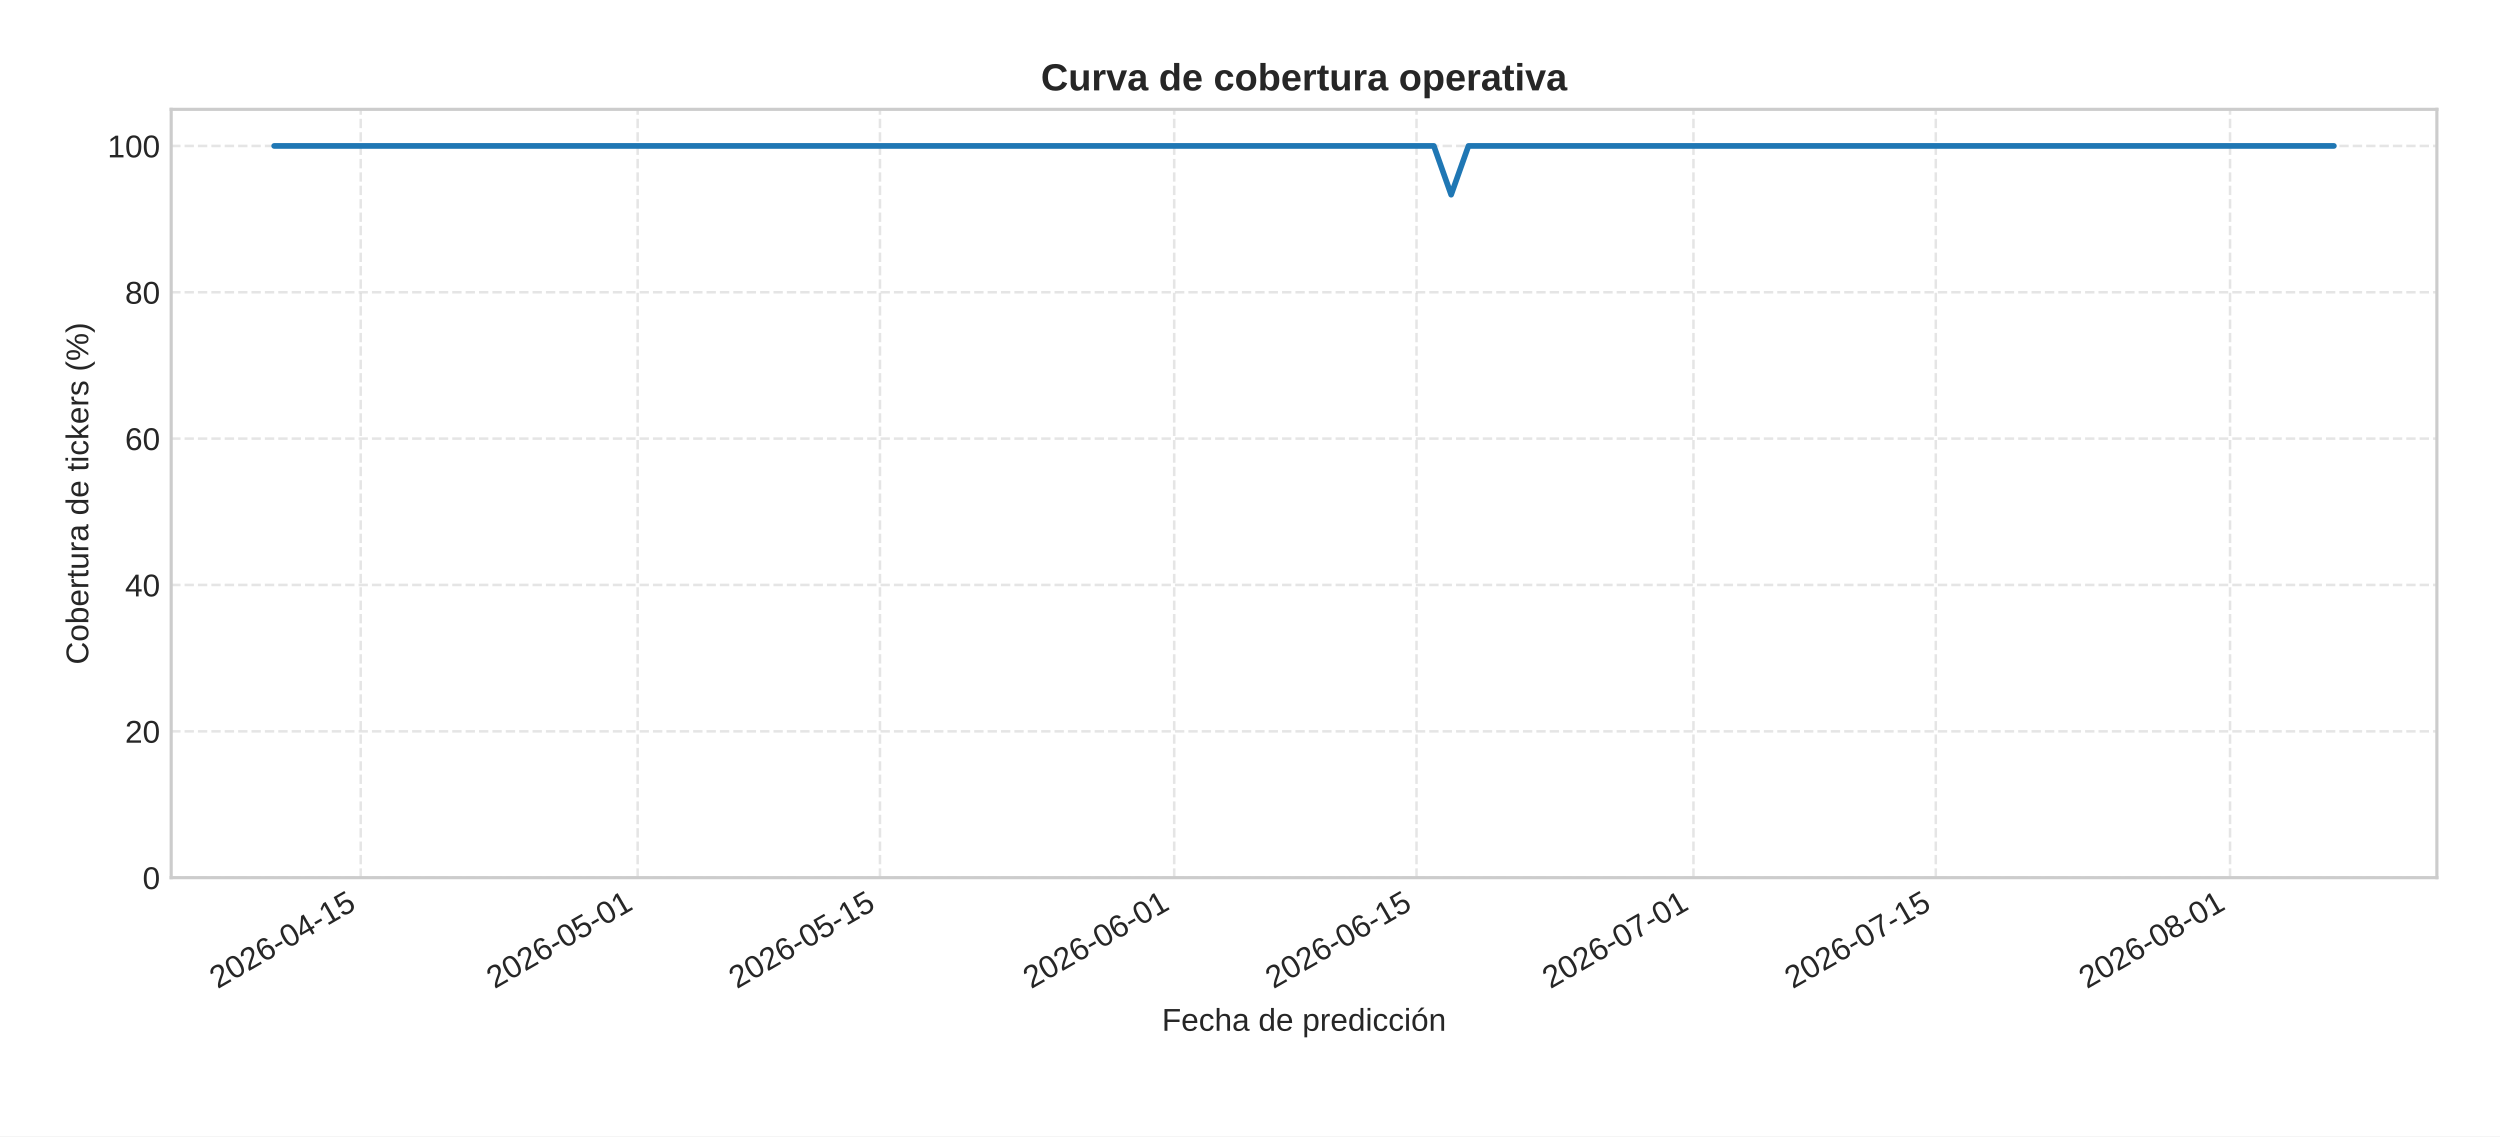
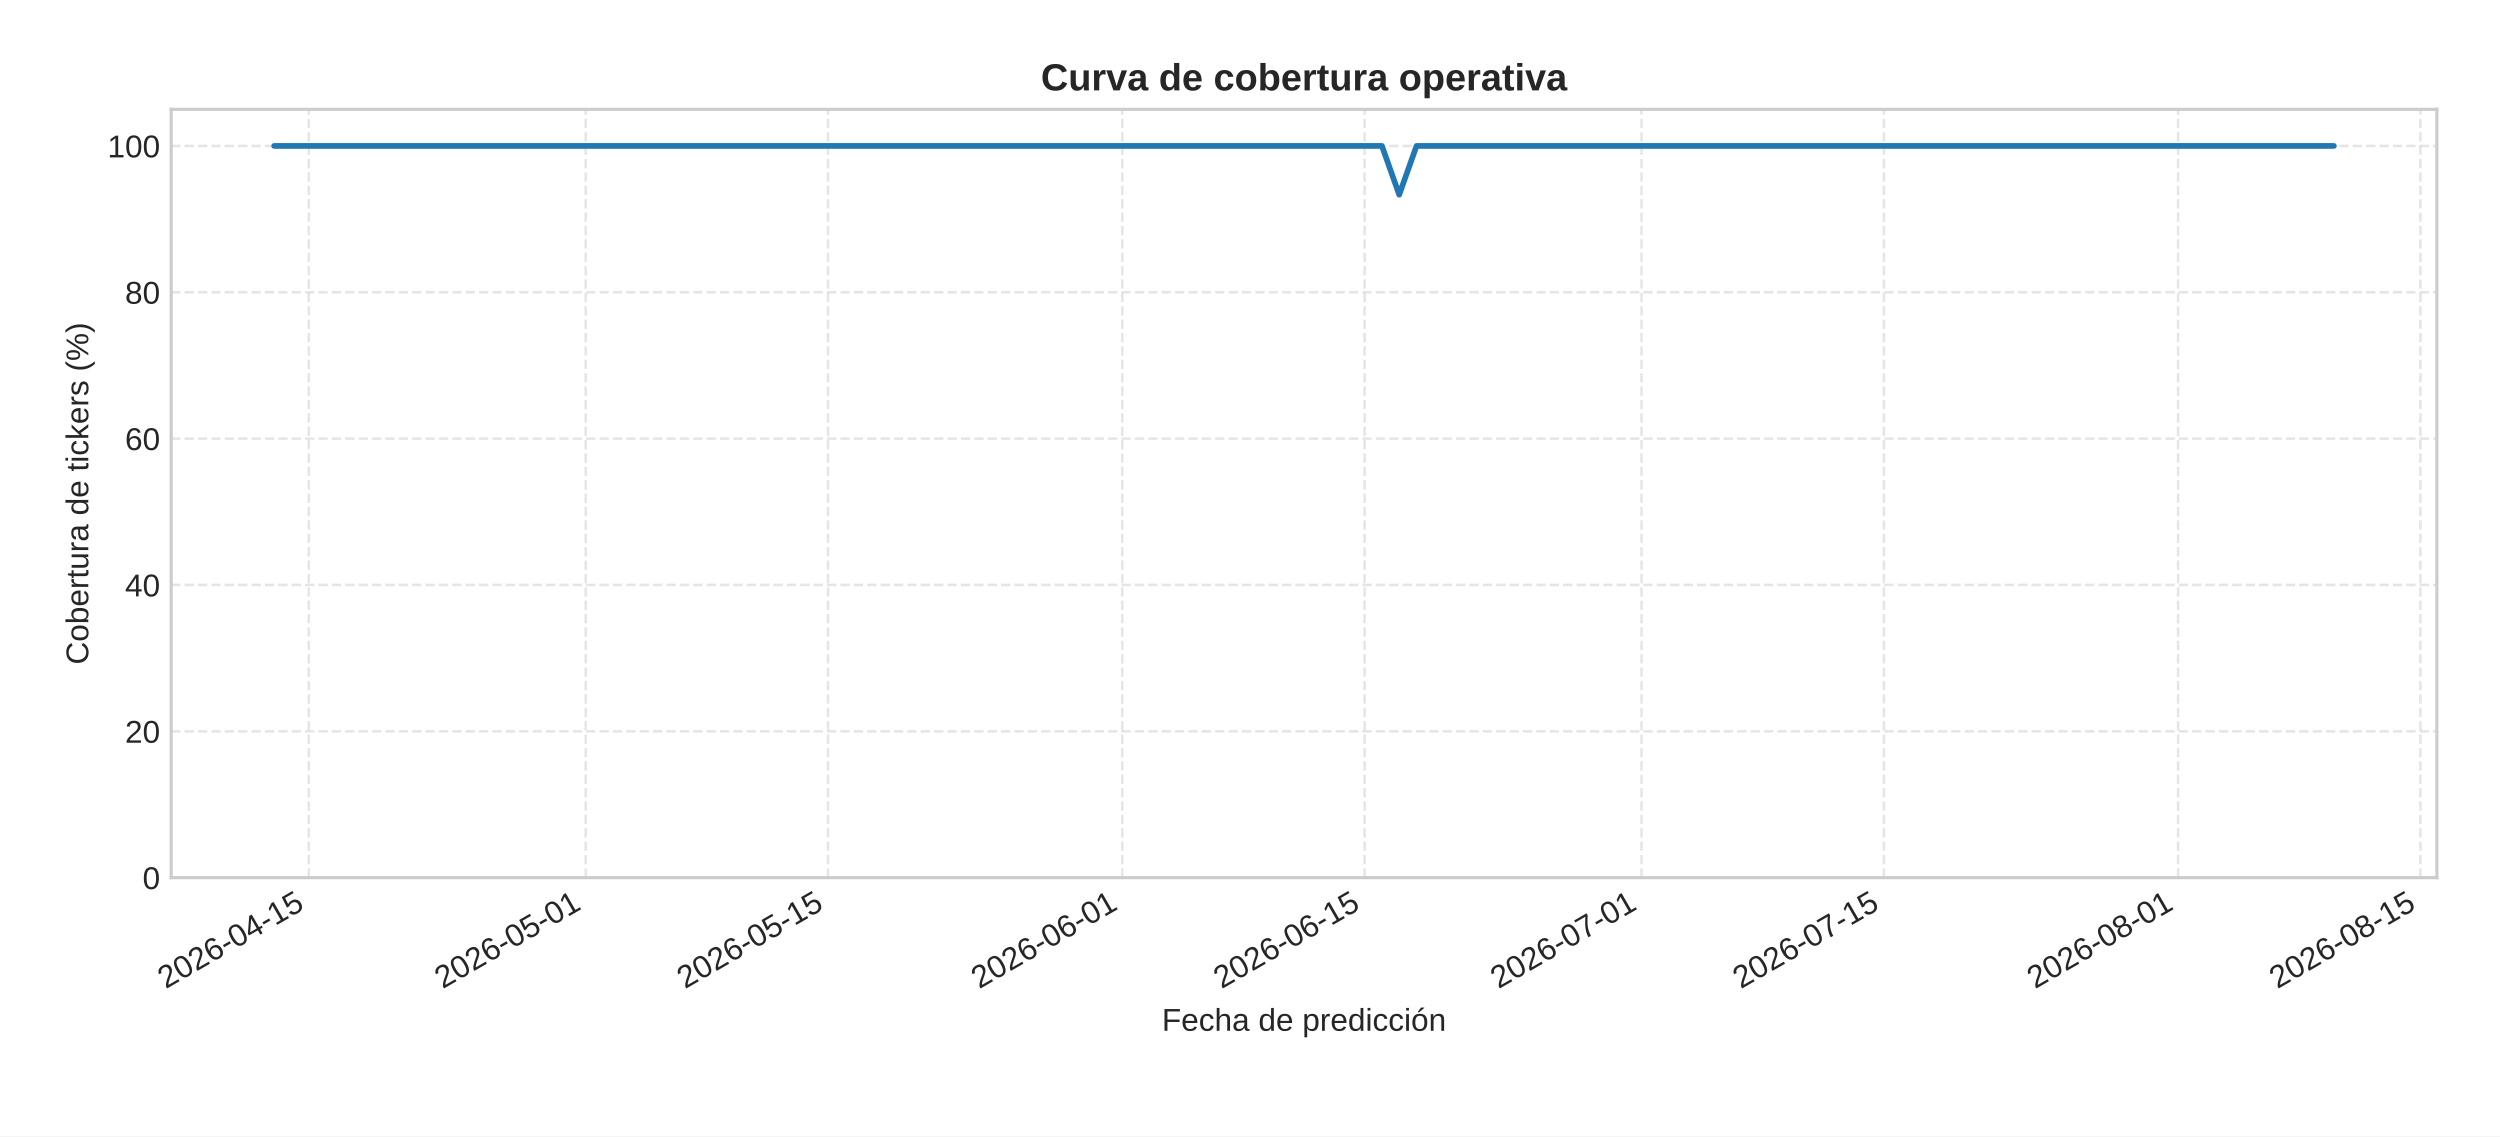
<svg xmlns="http://www.w3.org/2000/svg" xmlns:xlink="http://www.w3.org/1999/xlink" width="792pt" height="360pt" viewBox="0 0 792 360" version="1.1">
  <defs>
    <style type="text/css">*{stroke-linejoin: round; stroke-linecap: butt}</style>
  </defs>
  <g id="figure_1">
    <g id="patch_1">
      <path d="M 0 360  L 792 360  L 792 0  L 0 0  z " style="fill: #ffffff" />
    </g>
    <g id="axes_1">
      <g id="patch_2">
        <path d="M 54.23 278.04  L 772 278.04  L 772 34.64  L 54.23 34.64  z " style="fill: #ffffff" />
      </g>
      <g id="matplotlib.axis_1">
        <g id="xtick_1">
          <g id="line2d_1">
-             <path d="M 114.273 278.04  L 114.273 34.64  " clip-path="url(#pce1d113e26)" style="fill: none; stroke-dasharray: 2.96,1.28; stroke-dashoffset: 0; stroke: #cccccc; stroke-opacity: 0.5; stroke-width: 0.8" />
+             <path d="M 97.823 278.04  L 97.823 34.64  " clip-path="url(#p7b402ecf4a)" style="fill: none; stroke-dasharray: 2.96,1.28; stroke-dashoffset: 0; stroke: #cccccc; stroke-opacity: 0.5; stroke-width: 0.8" />
          </g>
          <g id="line2d_2" />
          <g id="text_1">
-             <g style="fill: #262626" transform="translate(68.94065 313.3894) rotate(-30) scale(0.1 -0.1)">
+             <g style="fill: #262626" transform="translate(52.49061 313.3894) rotate(-30) scale(0.1 -0.1)">
              <defs>
                <path id="LiberationSans-32" d="M 322 0  L 322 397  Q 481 763 711 1042  Q 941 1322 1194 1548  Q 1447 1775 1695 1969  Q 1944 2163 2144 2356  Q 2344 2550 2467 2762  Q 2591 2975 2591 3244  Q 2591 3606 2378 3806  Q 2166 4006 1788 4006  Q 1428 4006 1195 3811  Q 963 3616 922 3263  L 347 3316  Q 409 3844 795 4156  Q 1181 4469 1788 4469  Q 2453 4469 2811 4155  Q 3169 3841 3169 3263  Q 3169 3006 3051 2753  Q 2934 2500 2703 2247  Q 2472 1994 1819 1463  Q 1459 1169 1246 933  Q 1034 697 941 478  L 3238 478  L 3238 0  L 322 0  z " transform="scale(0.015625)" />
                <path id="LiberationSans-30" d="M 3309 2203  Q 3309 1100 2920 518  Q 2531 -63 1772 -63  Q 1013 -63 631 515  Q 250 1094 250 2203  Q 250 3338 620 3903  Q 991 4469 1791 4469  Q 2569 4469 2939 3897  Q 3309 3325 3309 2203  z M 2738 2203  Q 2738 3156 2517 3584  Q 2297 4013 1791 4013  Q 1272 4013 1045 3591  Q 819 3169 819 2203  Q 819 1266 1048 831  Q 1278 397 1778 397  Q 2275 397 2506 840  Q 2738 1284 2738 2203  z " transform="scale(0.015625)" />
                <path id="LiberationSans-36" d="M 3278 1441  Q 3278 744 2900 340  Q 2522 -63 1856 -63  Q 1113 -63 719 490  Q 325 1044 325 2100  Q 325 3244 734 3856  Q 1144 4469 1900 4469  Q 2897 4469 3156 3572  L 2619 3475  Q 2453 4013 1894 4013  Q 1413 4013 1148 3564  Q 884 3116 884 2266  Q 1038 2550 1316 2698  Q 1594 2847 1953 2847  Q 2563 2847 2920 2465  Q 3278 2084 3278 1441  z M 2706 1416  Q 2706 1894 2472 2153  Q 2238 2413 1819 2413  Q 1425 2413 1183 2183  Q 941 1953 941 1550  Q 941 1041 1192 716  Q 1444 391 1838 391  Q 2244 391 2475 664  Q 2706 938 2706 1416  z " transform="scale(0.015625)" />
                <path id="LiberationSans-2d" d="M 284 1450  L 284 1950  L 1847 1950  L 1847 1450  L 284 1450  z " transform="scale(0.015625)" />
                <path id="LiberationSans-34" d="M 2753 997  L 2753 0  L 2222 0  L 2222 997  L 147 997  L 147 1434  L 2163 4403  L 2753 4403  L 2753 1441  L 3372 1441  L 3372 997  L 2753 997  z M 2222 3769  Q 2216 3750 2134 3603  Q 2053 3456 2013 3397  L 884 1734  L 716 1503  L 666 1441  L 2222 1441  L 2222 3769  z " transform="scale(0.015625)" />
                <path id="LiberationSans-31" d="M 488 0  L 488 478  L 1609 478  L 1609 3866  L 616 3156  L 616 3688  L 1656 4403  L 2175 4403  L 2175 478  L 3247 478  L 3247 0  L 488 0  z " transform="scale(0.015625)" />
                <path id="LiberationSans-35" d="M 3291 1434  Q 3291 738 2877 337  Q 2463 -63 1728 -63  Q 1113 -63 734 206  Q 356 475 256 984  L 825 1050  Q 1003 397 1741 397  Q 2194 397 2450 670  Q 2706 944 2706 1422  Q 2706 1838 2448 2094  Q 2191 2350 1753 2350  Q 1525 2350 1328 2278  Q 1131 2206 934 2034  L 384 2034  L 531 4403  L 3034 4403  L 3034 3925  L 1044 3925  L 959 2528  Q 1325 2809 1869 2809  Q 2519 2809 2905 2428  Q 3291 2047 3291 1434  z " transform="scale(0.015625)" />
              </defs>
              <use xlink:href="#LiberationSans-32" />
              <use xlink:href="#LiberationSans-30" x="55.615" />
              <use xlink:href="#LiberationSans-32" x="111.23" />
              <use xlink:href="#LiberationSans-36" x="166.846" />
              <use xlink:href="#LiberationSans-2d" x="222.461" />
              <use xlink:href="#LiberationSans-30" x="255.762" />
              <use xlink:href="#LiberationSans-34" x="311.377" />
              <use xlink:href="#LiberationSans-2d" x="366.992" />
              <use xlink:href="#LiberationSans-31" x="400.293" />
              <use xlink:href="#LiberationSans-35" x="455.908" />
            </g>
          </g>
        </g>
        <g id="xtick_2">
          <g id="line2d_3">
-             <path d="M 202.006 278.04  L 202.006 34.64  " clip-path="url(#pce1d113e26)" style="fill: none; stroke-dasharray: 2.96,1.28; stroke-dashoffset: 0; stroke: #cccccc; stroke-opacity: 0.5; stroke-width: 0.8" />
+             <path d="M 185.556 278.04  L 185.556 34.64  " clip-path="url(#p7b402ecf4a)" style="fill: none; stroke-dasharray: 2.96,1.28; stroke-dashoffset: 0; stroke: #cccccc; stroke-opacity: 0.5; stroke-width: 0.8" />
          </g>
          <g id="line2d_4" />
          <g id="text_2">
-             <g style="fill: #262626" transform="translate(156.6742 313.3894) rotate(-30) scale(0.1 -0.1)">
+             <g style="fill: #262626" transform="translate(140.2241 313.3894) rotate(-30) scale(0.1 -0.1)">
              <use xlink:href="#LiberationSans-32" />
              <use xlink:href="#LiberationSans-30" x="55.615" />
              <use xlink:href="#LiberationSans-32" x="111.23" />
              <use xlink:href="#LiberationSans-36" x="166.846" />
              <use xlink:href="#LiberationSans-2d" x="222.461" />
              <use xlink:href="#LiberationSans-30" x="255.762" />
              <use xlink:href="#LiberationSans-35" x="311.377" />
              <use xlink:href="#LiberationSans-2d" x="366.992" />
              <use xlink:href="#LiberationSans-30" x="400.293" />
              <use xlink:href="#LiberationSans-31" x="455.908" />
            </g>
          </g>
        </g>
        <g id="xtick_3">
          <g id="line2d_5">
-             <path d="M 278.773 278.04  L 278.773 34.64  " clip-path="url(#pce1d113e26)" style="fill: none; stroke-dasharray: 2.96,1.28; stroke-dashoffset: 0; stroke: #cccccc; stroke-opacity: 0.5; stroke-width: 0.8" />
+             <path d="M 262.323 278.04  L 262.323 34.64  " clip-path="url(#p7b402ecf4a)" style="fill: none; stroke-dasharray: 2.96,1.28; stroke-dashoffset: 0; stroke: #cccccc; stroke-opacity: 0.5; stroke-width: 0.8" />
          </g>
          <g id="line2d_6" />
          <g id="text_3">
-             <g style="fill: #262626" transform="translate(233.441 313.3894) rotate(-30) scale(0.1 -0.1)">
+             <g style="fill: #262626" transform="translate(216.991 313.3894) rotate(-30) scale(0.1 -0.1)">
              <use xlink:href="#LiberationSans-32" />
              <use xlink:href="#LiberationSans-30" x="55.615" />
              <use xlink:href="#LiberationSans-32" x="111.23" />
              <use xlink:href="#LiberationSans-36" x="166.846" />
              <use xlink:href="#LiberationSans-2d" x="222.461" />
              <use xlink:href="#LiberationSans-30" x="255.762" />
              <use xlink:href="#LiberationSans-35" x="311.377" />
              <use xlink:href="#LiberationSans-2d" x="366.992" />
              <use xlink:href="#LiberationSans-31" x="400.293" />
              <use xlink:href="#LiberationSans-35" x="455.908" />
            </g>
          </g>
        </g>
        <g id="xtick_4">
          <g id="line2d_7">
-             <path d="M 371.99 278.04  L 371.99 34.64  " clip-path="url(#pce1d113e26)" style="fill: none; stroke-dasharray: 2.96,1.28; stroke-dashoffset: 0; stroke: #cccccc; stroke-opacity: 0.5; stroke-width: 0.8" />
+             <path d="M 355.54 278.04  L 355.54 34.64  " clip-path="url(#p7b402ecf4a)" style="fill: none; stroke-dasharray: 2.96,1.28; stroke-dashoffset: 0; stroke: #cccccc; stroke-opacity: 0.5; stroke-width: 0.8" />
          </g>
          <g id="line2d_8" />
          <g id="text_4">
-             <g style="fill: #262626" transform="translate(326.6579 313.3894) rotate(-30) scale(0.1 -0.1)">
+             <g style="fill: #262626" transform="translate(310.2079 313.3894) rotate(-30) scale(0.1 -0.1)">
              <use xlink:href="#LiberationSans-32" />
              <use xlink:href="#LiberationSans-30" x="55.615" />
              <use xlink:href="#LiberationSans-32" x="111.23" />
              <use xlink:href="#LiberationSans-36" x="166.846" />
              <use xlink:href="#LiberationSans-2d" x="222.461" />
              <use xlink:href="#LiberationSans-30" x="255.762" />
              <use xlink:href="#LiberationSans-36" x="311.377" />
              <use xlink:href="#LiberationSans-2d" x="366.992" />
              <use xlink:href="#LiberationSans-30" x="400.293" />
              <use xlink:href="#LiberationSans-31" x="455.908" />
            </g>
          </g>
        </g>
        <g id="xtick_5">
          <g id="line2d_9">
-             <path d="M 448.757 278.04  L 448.757 34.64  " clip-path="url(#pce1d113e26)" style="fill: none; stroke-dasharray: 2.96,1.28; stroke-dashoffset: 0; stroke: #cccccc; stroke-opacity: 0.5; stroke-width: 0.8" />
+             <path d="M 432.307 278.04  L 432.307 34.64  " clip-path="url(#p7b402ecf4a)" style="fill: none; stroke-dasharray: 2.96,1.28; stroke-dashoffset: 0; stroke: #cccccc; stroke-opacity: 0.5; stroke-width: 0.8" />
          </g>
          <g id="line2d_10" />
          <g id="text_5">
-             <g style="fill: #262626" transform="translate(403.4248 313.3894) rotate(-30) scale(0.1 -0.1)">
+             <g style="fill: #262626" transform="translate(386.9747 313.3894) rotate(-30) scale(0.1 -0.1)">
              <use xlink:href="#LiberationSans-32" />
              <use xlink:href="#LiberationSans-30" x="55.615" />
              <use xlink:href="#LiberationSans-32" x="111.23" />
              <use xlink:href="#LiberationSans-36" x="166.846" />
              <use xlink:href="#LiberationSans-2d" x="222.461" />
              <use xlink:href="#LiberationSans-30" x="255.762" />
              <use xlink:href="#LiberationSans-36" x="311.377" />
              <use xlink:href="#LiberationSans-2d" x="366.992" />
              <use xlink:href="#LiberationSans-31" x="400.293" />
              <use xlink:href="#LiberationSans-35" x="455.908" />
            </g>
          </g>
        </g>
        <g id="xtick_6">
          <g id="line2d_11">
-             <path d="M 536.49 278.04  L 536.49 34.64  " clip-path="url(#pce1d113e26)" style="fill: none; stroke-dasharray: 2.96,1.28; stroke-dashoffset: 0; stroke: #cccccc; stroke-opacity: 0.5; stroke-width: 0.8" />
+             <path d="M 520.04 278.04  L 520.04 34.64  " clip-path="url(#p7b402ecf4a)" style="fill: none; stroke-dasharray: 2.96,1.28; stroke-dashoffset: 0; stroke: #cccccc; stroke-opacity: 0.5; stroke-width: 0.8" />
          </g>
          <g id="line2d_12" />
          <g id="text_6">
-             <g style="fill: #262626" transform="translate(491.1583 313.3894) rotate(-30) scale(0.1 -0.1)">
+             <g style="fill: #262626" transform="translate(474.7083 313.3894) rotate(-30) scale(0.1 -0.1)">
              <defs>
                <path id="LiberationSans-37" d="M 3238 3947  Q 2563 2916 2284 2331  Q 2006 1747 1867 1178  Q 1728 609 1728 0  L 1141 0  Q 1141 844 1498 1776  Q 1856 2709 2694 3925  L 328 3925  L 328 4403  L 3238 4403  L 3238 3947  z " transform="scale(0.015625)" />
              </defs>
              <use xlink:href="#LiberationSans-32" />
              <use xlink:href="#LiberationSans-30" x="55.615" />
              <use xlink:href="#LiberationSans-32" x="111.23" />
              <use xlink:href="#LiberationSans-36" x="166.846" />
              <use xlink:href="#LiberationSans-2d" x="222.461" />
              <use xlink:href="#LiberationSans-30" x="255.762" />
              <use xlink:href="#LiberationSans-37" x="311.377" />
              <use xlink:href="#LiberationSans-2d" x="366.992" />
              <use xlink:href="#LiberationSans-30" x="400.293" />
              <use xlink:href="#LiberationSans-31" x="455.908" />
            </g>
          </g>
        </g>
        <g id="xtick_7">
          <g id="line2d_13">
-             <path d="M 613.257 278.04  L 613.257 34.64  " clip-path="url(#pce1d113e26)" style="fill: none; stroke-dasharray: 2.96,1.28; stroke-dashoffset: 0; stroke: #cccccc; stroke-opacity: 0.5; stroke-width: 0.8" />
+             <path d="M 596.807 278.04  L 596.807 34.64  " clip-path="url(#p7b402ecf4a)" style="fill: none; stroke-dasharray: 2.96,1.28; stroke-dashoffset: 0; stroke: #cccccc; stroke-opacity: 0.5; stroke-width: 0.8" />
          </g>
          <g id="line2d_14" />
          <g id="text_7">
-             <g style="fill: #262626" transform="translate(567.9251 313.3894) rotate(-30) scale(0.1 -0.1)">
+             <g style="fill: #262626" transform="translate(551.4751 313.3894) rotate(-30) scale(0.1 -0.1)">
              <use xlink:href="#LiberationSans-32" />
              <use xlink:href="#LiberationSans-30" x="55.615" />
              <use xlink:href="#LiberationSans-32" x="111.23" />
              <use xlink:href="#LiberationSans-36" x="166.846" />
              <use xlink:href="#LiberationSans-2d" x="222.461" />
              <use xlink:href="#LiberationSans-30" x="255.762" />
              <use xlink:href="#LiberationSans-37" x="311.377" />
              <use xlink:href="#LiberationSans-2d" x="366.992" />
              <use xlink:href="#LiberationSans-31" x="400.293" />
              <use xlink:href="#LiberationSans-35" x="455.908" />
            </g>
          </g>
        </g>
        <g id="xtick_8">
          <g id="line2d_15">
-             <path d="M 706.474 278.04  L 706.474 34.64  " clip-path="url(#pce1d113e26)" style="fill: none; stroke-dasharray: 2.96,1.28; stroke-dashoffset: 0; stroke: #cccccc; stroke-opacity: 0.5; stroke-width: 0.8" />
+             <path d="M 690.024 278.04  L 690.024 34.64  " clip-path="url(#p7b402ecf4a)" style="fill: none; stroke-dasharray: 2.96,1.28; stroke-dashoffset: 0; stroke: #cccccc; stroke-opacity: 0.5; stroke-width: 0.8" />
          </g>
          <g id="line2d_16" />
          <g id="text_8">
-             <g style="fill: #262626" transform="translate(661.142 313.3894) rotate(-30) scale(0.1 -0.1)">
+             <g style="fill: #262626" transform="translate(644.692 313.3894) rotate(-30) scale(0.1 -0.1)">
              <defs>
                <path id="LiberationSans-38" d="M 3281 1228  Q 3281 619 2893 278  Q 2506 -63 1781 -63  Q 1075 -63 676 271  Q 278 606 278 1222  Q 278 1653 525 1947  Q 772 2241 1156 2303  L 1156 2316  Q 797 2400 589 2681  Q 381 2963 381 3341  Q 381 3844 757 4156  Q 1134 4469 1769 4469  Q 2419 4469 2795 4162  Q 3172 3856 3172 3334  Q 3172 2956 2962 2675  Q 2753 2394 2391 2322  L 2391 2309  Q 2813 2241 3047 1952  Q 3281 1663 3281 1228  z M 2588 3303  Q 2588 4050 1769 4050  Q 1372 4050 1164 3862  Q 956 3675 956 3303  Q 956 2925 1170 2726  Q 1384 2528 1775 2528  Q 2172 2528 2380 2711  Q 2588 2894 2588 3303  z M 2697 1281  Q 2697 1691 2453 1898  Q 2209 2106 1769 2106  Q 1341 2106 1100 1882  Q 859 1659 859 1269  Q 859 359 1788 359  Q 2247 359 2472 579  Q 2697 800 2697 1281  z " transform="scale(0.015625)" />
              </defs>
              <use xlink:href="#LiberationSans-32" />
              <use xlink:href="#LiberationSans-30" x="55.615" />
              <use xlink:href="#LiberationSans-32" x="111.23" />
              <use xlink:href="#LiberationSans-36" x="166.846" />
              <use xlink:href="#LiberationSans-2d" x="222.461" />
              <use xlink:href="#LiberationSans-30" x="255.762" />
              <use xlink:href="#LiberationSans-38" x="311.377" />
              <use xlink:href="#LiberationSans-2d" x="366.992" />
              <use xlink:href="#LiberationSans-30" x="400.293" />
              <use xlink:href="#LiberationSans-31" x="455.908" />
            </g>
          </g>
        </g>
-         <g id="text_9">
+         <g id="xtick_9">
+           <g id="line2d_17">
+             <path d="M 766.791 278.04  L 766.791 34.64  " clip-path="url(#p7b402ecf4a)" style="fill: none; stroke-dasharray: 2.96,1.28; stroke-dashoffset: 0; stroke: #cccccc; stroke-opacity: 0.5; stroke-width: 0.8" />
+           </g>
+           <g id="line2d_18" />
+           <g id="text_9">
+             <g style="fill: #262626" transform="translate(721.4588 313.3894) rotate(-30) scale(0.1 -0.1)">
+               <use xlink:href="#LiberationSans-32" />
+               <use xlink:href="#LiberationSans-30" x="55.615" />
+               <use xlink:href="#LiberationSans-32" x="111.23" />
+               <use xlink:href="#LiberationSans-36" x="166.846" />
+               <use xlink:href="#LiberationSans-2d" x="222.461" />
+               <use xlink:href="#LiberationSans-30" x="255.762" />
+               <use xlink:href="#LiberationSans-38" x="311.377" />
+               <use xlink:href="#LiberationSans-2d" x="366.992" />
+               <use xlink:href="#LiberationSans-31" x="400.293" />
+               <use xlink:href="#LiberationSans-35" x="455.908" />
+             </g>
+           </g>
+         </g>
+         <g id="text_10">
          <g style="fill: #262626" transform="translate(368.0916 326.5505) scale(0.1 -0.1)">
            <defs>
              <path id="LiberationSans-46" d="M 1122 3916  L 1122 2278  L 3578 2278  L 3578 1784  L 1122 1784  L 1122 0  L 525 0  L 525 4403  L 3653 4403  L 3653 3916  L 1122 3916  z " transform="scale(0.015625)" />
              <path id="LiberationSans-65" d="M 863 1572  Q 863 991 1103 675  Q 1344 359 1806 359  Q 2172 359 2392 506  Q 2613 653 2691 878  L 3184 738  Q 2881 -63 1806 -63  Q 1056 -63 664 384  Q 272 831 272 1713  Q 272 2550 664 2997  Q 1056 3444 1784 3444  Q 3275 3444 3275 1647  L 3275 1572  L 863 1572  z M 2694 2003  Q 2647 2538 2422 2783  Q 2197 3028 1775 3028  Q 1366 3028 1127 2754  Q 888 2481 869 2003  L 2694 2003  z " transform="scale(0.015625)" />
              <path id="LiberationSans-63" d="M 859 1706  Q 859 1031 1071 706  Q 1284 381 1713 381  Q 2013 381 2214 543  Q 2416 706 2463 1044  L 3031 1006  Q 2966 519 2616 228  Q 2266 -63 1728 -63  Q 1019 -63 645 385  Q 272 834 272 1694  Q 272 2547 647 2995  Q 1022 3444 1722 3444  Q 2241 3444 2583 3175  Q 2925 2906 3013 2434  L 2434 2391  Q 2391 2672 2212 2837  Q 2034 3003 1706 3003  Q 1259 3003 1059 2706  Q 859 2409 859 1706  z " transform="scale(0.015625)" />
              <path id="LiberationSans-68" d="M 991 2803  Q 1172 3134 1426 3289  Q 1681 3444 2072 3444  Q 2622 3444 2883 3170  Q 3144 2897 3144 2253  L 3144 0  L 2578 0  L 2578 2144  Q 2578 2500 2512 2673  Q 2447 2847 2297 2928  Q 2147 3009 1881 3009  Q 1484 3009 1245 2734  Q 1006 2459 1006 1994  L 1006 0  L 444 0  L 444 4638  L 1006 4638  L 1006 3431  Q 1006 3241 995 3037  Q 984 2834 981 2803  L 991 2803  z " transform="scale(0.015625)" />
              <path id="LiberationSans-61" d="M 1294 -63  Q 784 -63 528 206  Q 272 475 272 944  Q 272 1469 617 1750  Q 963 2031 1731 2050  L 2491 2063  L 2491 2247  Q 2491 2659 2316 2837  Q 2141 3016 1766 3016  Q 1388 3016 1216 2887  Q 1044 2759 1009 2478  L 422 2531  Q 566 3444 1778 3444  Q 2416 3444 2737 3151  Q 3059 2859 3059 2306  L 3059 850  Q 3059 600 3125 473  Q 3191 347 3375 347  Q 3456 347 3559 369  L 3559 19  Q 3347 -31 3125 -31  Q 2813 -31 2670 133  Q 2528 297 2509 647  L 2491 647  Q 2275 259 1989 98  Q 1703 -63 1294 -63  z M 1422 359  Q 1731 359 1972 500  Q 2213 641 2352 886  Q 2491 1131 2491 1391  L 2491 1669  L 1875 1656  Q 1478 1650 1273 1575  Q 1069 1500 959 1344  Q 850 1188 850 934  Q 850 659 998 509  Q 1147 359 1422 359  z " transform="scale(0.015625)" />
              <path id="LiberationSans-20" transform="scale(0.015625)" />
              <path id="LiberationSans-64" d="M 2566 544  Q 2409 219 2151 78  Q 1894 -63 1513 -63  Q 872 -63 570 368  Q 269 800 269 1675  Q 269 3444 1513 3444  Q 1897 3444 2153 3303  Q 2409 3163 2566 2856  L 2572 2856  L 2566 3234  L 2566 4638  L 3128 4638  L 3128 697  Q 3128 169 3147 0  L 2609 0  Q 2600 50 2589 231  Q 2578 413 2578 544  L 2566 544  z M 859 1694  Q 859 984 1046 678  Q 1234 372 1656 372  Q 2134 372 2350 703  Q 2566 1034 2566 1731  Q 2566 2403 2350 2715  Q 2134 3028 1663 3028  Q 1238 3028 1048 2714  Q 859 2400 859 1694  z " transform="scale(0.015625)" />
              <path id="LiberationSans-70" d="M 3291 1706  Q 3291 -63 2047 -63  Q 1266 -63 997 525  L 981 525  Q 994 500 994 -6  L 994 -1328  L 431 -1328  L 431 2691  Q 431 3213 413 3381  L 956 3381  Q 959 3369 965 3292  Q 972 3216 980 3056  Q 988 2897 988 2838  L 1000 2838  Q 1150 3150 1397 3295  Q 1644 3441 2047 3441  Q 2672 3441 2981 3022  Q 3291 2603 3291 1706  z M 2700 1694  Q 2700 2400 2509 2703  Q 2319 3006 1903 3006  Q 1569 3006 1380 2865  Q 1191 2725 1092 2426  Q 994 2128 994 1650  Q 994 984 1206 668  Q 1419 353 1897 353  Q 2316 353 2508 661  Q 2700 969 2700 1694  z " transform="scale(0.015625)" />
              <path id="LiberationSans-72" d="M 444 0  L 444 2594  Q 444 2950 425 3381  L 956 3381  Q 981 2806 981 2691  L 994 2691  Q 1128 3125 1303 3284  Q 1478 3444 1797 3444  Q 1909 3444 2025 3413  L 2025 2897  Q 1913 2928 1725 2928  Q 1375 2928 1190 2626  Q 1006 2325 1006 1763  L 1006 0  L 444 0  z " transform="scale(0.015625)" />
              <path id="LiberationSans-69" d="M 428 4100  L 428 4638  L 991 4638  L 991 4100  L 428 4100  z M 428 0  L 428 3381  L 991 3381  L 991 0  L 428 0  z " transform="scale(0.015625)" />
              <path id="LiberationSans-f3" d="M 3291 1694  Q 3291 806 2900 371  Q 2509 -63 1766 -63  Q 1025 -63 647 389  Q 269 841 269 1694  Q 269 3444 1784 3444  Q 2559 3444 2925 3017  Q 3291 2591 3291 1694  z M 2700 1694  Q 2700 2394 2492 2711  Q 2284 3028 1794 3028  Q 1300 3028 1079 2704  Q 859 2381 859 1694  Q 859 1025 1076 689  Q 1294 353 1759 353  Q 2266 353 2483 678  Q 2700 1003 2700 1694  z M 1345 3753  L 1345 3816  L 2023 4713  L 2670 4713  L 2670 4622  L 1639 3753  L 1345 3753  z " transform="scale(0.015625)" />
              <path id="LiberationSans-6e" d="M 2578 0  L 2578 2144  Q 2578 2478 2512 2662  Q 2447 2847 2303 2928  Q 2159 3009 1881 3009  Q 1475 3009 1240 2731  Q 1006 2453 1006 1959  L 1006 0  L 444 0  L 444 2659  Q 444 3250 425 3381  L 956 3381  Q 959 3366 962 3297  Q 966 3228 970 3139  Q 975 3050 981 2803  L 991 2803  Q 1184 3153 1439 3298  Q 1694 3444 2072 3444  Q 2628 3444 2886 3167  Q 3144 2891 3144 2253  L 3144 0  L 2578 0  z " transform="scale(0.015625)" />
            </defs>
            <use xlink:href="#LiberationSans-46" />
            <use xlink:href="#LiberationSans-65" x="61.084" />
            <use xlink:href="#LiberationSans-63" x="116.699" />
            <use xlink:href="#LiberationSans-68" x="166.699" />
            <use xlink:href="#LiberationSans-61" x="222.314" />
            <use xlink:href="#LiberationSans-20" x="277.93" />
            <use xlink:href="#LiberationSans-64" x="305.713" />
            <use xlink:href="#LiberationSans-65" x="361.328" />
            <use xlink:href="#LiberationSans-20" x="416.943" />
            <use xlink:href="#LiberationSans-70" x="444.727" />
            <use xlink:href="#LiberationSans-72" x="500.342" />
            <use xlink:href="#LiberationSans-65" x="533.643" />
            <use xlink:href="#LiberationSans-64" x="589.258" />
            <use xlink:href="#LiberationSans-69" x="644.873" />
            <use xlink:href="#LiberationSans-63" x="667.09" />
            <use xlink:href="#LiberationSans-63" x="717.09" />
            <use xlink:href="#LiberationSans-69" x="767.09" />
            <use xlink:href="#LiberationSans-f3" x="789.307" />
            <use xlink:href="#LiberationSans-6e" x="844.922" />
          </g>
        </g>
      </g>
      <g id="matplotlib.axis_2">
        <g id="ytick_1">
-           <g id="line2d_17">
-             <path d="M 54.23 278.04  L 772 278.04  " clip-path="url(#pce1d113e26)" style="fill: none; stroke-dasharray: 2.96,1.28; stroke-dashoffset: 0; stroke: #cccccc; stroke-opacity: 0.5; stroke-width: 0.8" />
-           </g>
-           <g id="line2d_18" />
-           <g id="text_10">
+           <g id="line2d_19">
+             <path d="M 54.23 278.04  L 772 278.04  " clip-path="url(#p7b402ecf4a)" style="fill: none; stroke-dasharray: 2.96,1.28; stroke-dashoffset: 0; stroke: #cccccc; stroke-opacity: 0.5; stroke-width: 0.8" />
+           </g>
+           <g id="line2d_20" />
+           <g id="text_11">
            <g style="fill: #262626" transform="translate(45.16906 281.6634) scale(0.1 -0.1)">
              <use xlink:href="#LiberationSans-30" />
            </g>
          </g>
        </g>
        <g id="ytick_2">
-           <g id="line2d_19">
-             <path d="M 54.23 231.678  L 772 231.678  " clip-path="url(#pce1d113e26)" style="fill: none; stroke-dasharray: 2.96,1.28; stroke-dashoffset: 0; stroke: #cccccc; stroke-opacity: 0.5; stroke-width: 0.8" />
-           </g>
-           <g id="line2d_20" />
-           <g id="text_11">
-             <g style="fill: #262626" transform="translate(39.60813 235.3015) scale(0.1 -0.1)">
-               <use xlink:href="#LiberationSans-32" />
-               <use xlink:href="#LiberationSans-30" x="55.615" />
-             </g>
-           </g>
-         </g>
-         <g id="ytick_3">
          <g id="line2d_21">
-             <path d="M 54.23 185.316  L 772 185.316  " clip-path="url(#pce1d113e26)" style="fill: none; stroke-dasharray: 2.96,1.28; stroke-dashoffset: 0; stroke: #cccccc; stroke-opacity: 0.5; stroke-width: 0.8" />
+             <path d="M 54.23 231.678  L 772 231.678  " clip-path="url(#p7b402ecf4a)" style="fill: none; stroke-dasharray: 2.96,1.28; stroke-dashoffset: 0; stroke: #cccccc; stroke-opacity: 0.5; stroke-width: 0.8" />
          </g>
          <g id="line2d_22" />
          <g id="text_12">
+             <g style="fill: #262626" transform="translate(39.60813 235.3015) scale(0.1 -0.1)">
+               <use xlink:href="#LiberationSans-32" />
+               <use xlink:href="#LiberationSans-30" x="55.615" />
+             </g>
+           </g>
+         </g>
+         <g id="ytick_3">
+           <g id="line2d_23">
+             <path d="M 54.23 185.316  L 772 185.316  " clip-path="url(#p7b402ecf4a)" style="fill: none; stroke-dasharray: 2.96,1.28; stroke-dashoffset: 0; stroke: #cccccc; stroke-opacity: 0.5; stroke-width: 0.8" />
+           </g>
+           <g id="line2d_24" />
+           <g id="text_13">
            <g style="fill: #262626" transform="translate(39.60813 188.9396) scale(0.1 -0.1)">
              <use xlink:href="#LiberationSans-34" />
              <use xlink:href="#LiberationSans-30" x="55.615" />
            </g>
          </g>
        </g>
        <g id="ytick_4">
-           <g id="line2d_23">
-             <path d="M 54.23 138.954  L 772 138.954  " clip-path="url(#pce1d113e26)" style="fill: none; stroke-dasharray: 2.96,1.28; stroke-dashoffset: 0; stroke: #cccccc; stroke-opacity: 0.5; stroke-width: 0.8" />
-           </g>
-           <g id="line2d_24" />
-           <g id="text_13">
+           <g id="line2d_25">
+             <path d="M 54.23 138.954  L 772 138.954  " clip-path="url(#p7b402ecf4a)" style="fill: none; stroke-dasharray: 2.96,1.28; stroke-dashoffset: 0; stroke: #cccccc; stroke-opacity: 0.5; stroke-width: 0.8" />
+           </g>
+           <g id="line2d_26" />
+           <g id="text_14">
            <g style="fill: #262626" transform="translate(39.60813 142.5777) scale(0.1 -0.1)">
              <use xlink:href="#LiberationSans-36" />
              <use xlink:href="#LiberationSans-30" x="55.615" />
            </g>
          </g>
        </g>
        <g id="ytick_5">
-           <g id="line2d_25">
-             <path d="M 54.23 92.592  L 772 92.592  " clip-path="url(#pce1d113e26)" style="fill: none; stroke-dasharray: 2.96,1.28; stroke-dashoffset: 0; stroke: #cccccc; stroke-opacity: 0.5; stroke-width: 0.8" />
-           </g>
-           <g id="line2d_26" />
-           <g id="text_14">
+           <g id="line2d_27">
+             <path d="M 54.23 92.592  L 772 92.592  " clip-path="url(#p7b402ecf4a)" style="fill: none; stroke-dasharray: 2.96,1.28; stroke-dashoffset: 0; stroke: #cccccc; stroke-opacity: 0.5; stroke-width: 0.8" />
+           </g>
+           <g id="line2d_28" />
+           <g id="text_15">
            <g style="fill: #262626" transform="translate(39.60813 96.21582) scale(0.1 -0.1)">
              <use xlink:href="#LiberationSans-38" />
              <use xlink:href="#LiberationSans-30" x="55.615" />
            </g>
          </g>
        </g>
        <g id="ytick_6">
-           <g id="line2d_27">
-             <path d="M 54.23 46.23  L 772 46.23  " clip-path="url(#pce1d113e26)" style="fill: none; stroke-dasharray: 2.96,1.28; stroke-dashoffset: 0; stroke: #cccccc; stroke-opacity: 0.5; stroke-width: 0.8" />
-           </g>
-           <g id="line2d_28" />
-           <g id="text_15">
+           <g id="line2d_29">
+             <path d="M 54.23 46.23  L 772 46.23  " clip-path="url(#p7b402ecf4a)" style="fill: none; stroke-dasharray: 2.96,1.28; stroke-dashoffset: 0; stroke: #cccccc; stroke-opacity: 0.5; stroke-width: 0.8" />
+           </g>
+           <g id="line2d_30" />
+           <g id="text_16">
            <g style="fill: #262626" transform="translate(34.04719 49.85391) scale(0.1 -0.1)">
              <use xlink:href="#LiberationSans-31" />
              <use xlink:href="#LiberationSans-30" x="55.615" />
              <use xlink:href="#LiberationSans-30" x="111.23" />
            </g>
          </g>
        </g>
-         <g id="text_16">
+         <g id="text_17">
          <g style="fill: #262626" transform="translate(27.97219 210.5213) rotate(-90) scale(0.1 -0.1)">
            <defs>
              <path id="LiberationSans-43" d="M 2475 3981  Q 1744 3981 1337 3511  Q 931 3041 931 2222  Q 931 1413 1354 920  Q 1778 428 2500 428  Q 3425 428 3891 1344  L 4378 1100  Q 4106 531 3614 234  Q 3122 -63 2472 -63  Q 1806 -63 1320 214  Q 834 491 579 1005  Q 325 1519 325 2222  Q 325 3275 894 3872  Q 1463 4469 2469 4469  Q 3172 4469 3644 4194  Q 4116 3919 4338 3378  L 3772 3191  Q 3619 3575 3280 3778  Q 2941 3981 2475 3981  z " transform="scale(0.015625)" />
              <path id="LiberationSans-6f" d="M 3291 1694  Q 3291 806 2900 371  Q 2509 -63 1766 -63  Q 1025 -63 647 389  Q 269 841 269 1694  Q 269 3444 1784 3444  Q 2559 3444 2925 3017  Q 3291 2591 3291 1694  z M 2700 1694  Q 2700 2394 2492 2711  Q 2284 3028 1794 3028  Q 1300 3028 1079 2704  Q 859 2381 859 1694  Q 859 1025 1076 689  Q 1294 353 1759 353  Q 2266 353 2483 678  Q 2700 1003 2700 1694  z " transform="scale(0.015625)" />
              <path id="LiberationSans-62" d="M 3291 1706  Q 3291 -63 2047 -63  Q 1663 -63 1408 76  Q 1153 216 994 525  L 988 525  Q 988 428 975 229  Q 963 31 956 0  L 413 0  Q 431 169 431 697  L 431 4638  L 994 4638  L 994 3316  Q 994 3113 981 2838  L 994 2838  Q 1150 3163 1408 3303  Q 1666 3444 2047 3444  Q 2688 3444 2989 3012  Q 3291 2581 3291 1706  z M 2700 1688  Q 2700 2397 2512 2703  Q 2325 3009 1903 3009  Q 1428 3009 1211 2684  Q 994 2359 994 1653  Q 994 988 1206 670  Q 1419 353 1897 353  Q 2322 353 2511 667  Q 2700 981 2700 1688  z " transform="scale(0.015625)" />
              <path id="LiberationSans-74" d="M 1731 25  Q 1453 -50 1163 -50  Q 488 -50 488 716  L 488 2972  L 97 2972  L 97 3381  L 509 3381  L 675 4138  L 1050 4138  L 1050 3381  L 1675 3381  L 1675 2972  L 1050 2972  L 1050 838  Q 1050 594 1129 495  Q 1209 397 1406 397  Q 1519 397 1731 441  L 1731 25  z " transform="scale(0.015625)" />
              <path id="LiberationSans-75" d="M 981 3381  L 981 1238  Q 981 903 1047 718  Q 1113 534 1256 453  Q 1400 372 1678 372  Q 2084 372 2318 650  Q 2553 928 2553 1422  L 2553 3381  L 3116 3381  L 3116 722  Q 3116 131 3134 0  L 2603 0  Q 2600 16 2597 84  Q 2594 153 2589 242  Q 2584 331 2578 578  L 2569 578  Q 2375 228 2120 82  Q 1866 -63 1488 -63  Q 931 -63 673 214  Q 416 491 416 1128  L 416 3381  L 981 3381  z " transform="scale(0.015625)" />
              <path id="LiberationSans-6b" d="M 2550 0  L 1406 1544  L 994 1203  L 994 0  L 431 0  L 431 4638  L 994 4638  L 994 1741  L 2478 3381  L 3138 3381  L 1766 1928  L 3209 0  L 2550 0  z " transform="scale(0.015625)" />
              <path id="LiberationSans-73" d="M 2969 934  Q 2969 456 2608 196  Q 2247 -63 1597 -63  Q 966 -63 623 145  Q 281 353 178 794  L 675 891  Q 747 619 972 492  Q 1197 366 1597 366  Q 2025 366 2223 497  Q 2422 628 2422 891  Q 2422 1091 2284 1216  Q 2147 1341 1841 1422  L 1438 1528  Q 953 1653 748 1773  Q 544 1894 428 2066  Q 313 2238 313 2488  Q 313 2950 642 3192  Q 972 3434 1603 3434  Q 2163 3434 2492 3237  Q 2822 3041 2909 2606  L 2403 2544  Q 2356 2769 2151 2889  Q 1947 3009 1603 3009  Q 1222 3009 1040 2893  Q 859 2778 859 2544  Q 859 2400 934 2306  Q 1009 2213 1156 2147  Q 1303 2081 1775 1966  Q 2222 1853 2419 1758  Q 2616 1663 2730 1547  Q 2844 1431 2906 1279  Q 2969 1128 2969 934  z " transform="scale(0.015625)" />
              <path id="LiberationSans-28" d="M 397 1663  Q 397 2566 680 3284  Q 963 4003 1550 4638  L 2094 4638  Q 1509 3988 1236 3256  Q 963 2525 963 1656  Q 963 791 1233 62  Q 1503 -666 2094 -1325  L 1550 -1325  Q 959 -688 678 32  Q 397 753 397 1650  L 397 1663  z " transform="scale(0.015625)" />
              <path id="LiberationSans-25" d="M 5463 1356  Q 5463 684 5209 323  Q 4956 -38 4463 -38  Q 3975 -38 3726 314  Q 3478 666 3478 1356  Q 3478 2069 3717 2417  Q 3956 2766 4475 2766  Q 4988 2766 5225 2408  Q 5463 2050 5463 1356  z M 1647 0  L 1163 0  L 4044 4403  L 4534 4403  L 1647 0  z M 1231 4441  Q 1728 4441 1968 4091  Q 2209 3741 2209 3047  Q 2209 2369 1961 2003  Q 1713 1638 1219 1638  Q 725 1638 476 2000  Q 228 2363 228 3047  Q 228 3744 468 4092  Q 709 4441 1231 4441  z M 5000 1356  Q 5000 1916 4879 2167  Q 4759 2419 4475 2419  Q 4191 2419 4064 2172  Q 3938 1925 3938 1356  Q 3938 822 4061 564  Q 4184 306 4469 306  Q 4744 306 4872 567  Q 5000 828 5000 1356  z M 1750 3047  Q 1750 3597 1631 3850  Q 1513 4103 1231 4103  Q 938 4103 813 3854  Q 688 3606 688 3047  Q 688 2506 813 2248  Q 938 1991 1225 1991  Q 1497 1991 1623 2253  Q 1750 2516 1750 3047  z " transform="scale(0.015625)" />
              <path id="LiberationSans-29" d="M 1734 1650  Q 1734 747 1451 28  Q 1169 -691 581 -1325  L 38 -1325  Q 625 -669 897 57  Q 1169 784 1169 1656  Q 1169 2528 895 3256  Q 622 3984 38 4638  L 581 4638  Q 1172 4000 1453 3279  Q 1734 2559 1734 1663  L 1734 1650  z " transform="scale(0.015625)" />
            </defs>
            <use xlink:href="#LiberationSans-43" />
            <use xlink:href="#LiberationSans-6f" x="72.217" />
            <use xlink:href="#LiberationSans-62" x="127.832" />
            <use xlink:href="#LiberationSans-65" x="183.447" />
            <use xlink:href="#LiberationSans-72" x="239.062" />
            <use xlink:href="#LiberationSans-74" x="272.363" />
            <use xlink:href="#LiberationSans-75" x="300.146" />
            <use xlink:href="#LiberationSans-72" x="355.762" />
            <use xlink:href="#LiberationSans-61" x="389.062" />
            <use xlink:href="#LiberationSans-20" x="444.678" />
            <use xlink:href="#LiberationSans-64" x="472.461" />
            <use xlink:href="#LiberationSans-65" x="528.076" />
            <use xlink:href="#LiberationSans-20" x="583.691" />
            <use xlink:href="#LiberationSans-74" x="611.475" />
            <use xlink:href="#LiberationSans-69" x="639.258" />
            <use xlink:href="#LiberationSans-63" x="661.475" />
            <use xlink:href="#LiberationSans-6b" x="711.475" />
            <use xlink:href="#LiberationSans-65" x="761.475" />
            <use xlink:href="#LiberationSans-72" x="817.09" />
            <use xlink:href="#LiberationSans-73" x="850.391" />
            <use xlink:href="#LiberationSans-20" x="900.391" />
            <use xlink:href="#LiberationSans-28" x="928.174" />
            <use xlink:href="#LiberationSans-25" x="961.475" />
            <use xlink:href="#LiberationSans-29" x="1050.391" />
          </g>
        </g>
      </g>
-       <g id="line2d_29">
-         <path d="M 86.856 46.23  L 103.306 46.23  L 108.789 46.23  L 114.273 46.23  L 119.756 46.23  L 125.239 46.23  L 141.689 46.23  L 147.173 46.23  L 152.656 46.23  L 158.139 46.23  L 163.623 46.23  L 180.073 46.23  L 185.556 46.23  L 191.039 46.23  L 196.523 46.23  L 202.006 46.23  L 218.456 46.23  L 223.94 46.23  L 229.423 46.23  L 234.906 46.23  L 240.39 46.23  L 256.84 46.23  L 262.323 46.23  L 267.806 46.23  L 273.29 46.23  L 278.773 46.23  L 295.223 46.23  L 300.706 46.23  L 306.19 46.23  L 311.673 46.23  L 317.156 46.23  L 333.606 46.23  L 344.573 46.23  L 350.057 46.23  L 355.54 46.23  L 371.99 46.23  L 377.473 46.23  L 382.957 46.23  L 388.44 46.23  L 393.923 46.23  L 410.373 46.23  L 415.857 46.23  L 421.34 46.23  L 432.307 46.23  L 448.757 46.23  L 454.24 46.23  L 459.723 61.684  L 465.207 46.23  L 470.69 46.23  L 492.624 46.23  L 498.107 46.23  L 503.59 46.23  L 509.074 46.23  L 525.524 46.23  L 531.007 46.23  L 536.49 46.23  L 541.974 46.23  L 547.457 46.23  L 569.39 46.23  L 574.874 46.23  L 580.357 46.23  L 585.84 46.23  L 602.29 46.23  L 607.774 46.23  L 613.257 46.23  L 618.74 46.23  L 624.224 46.23  L 640.674 46.23  L 646.157 46.23  L 651.641 46.23  L 657.124 46.23  L 662.607 46.23  L 679.057 46.23  L 684.541 46.23  L 690.024 46.23  L 695.507 46.23  L 700.991 46.23  L 717.441 46.23  L 722.924 46.23  L 728.407 46.23  L 733.891 46.23  L 739.374 46.23  " clip-path="url(#pce1d113e26)" style="fill: none; stroke: #1f77b4; stroke-width: 1.8; stroke-linecap: round" />
+       <g id="line2d_31">
+         <path d="M 86.856 46.23  L 92.339 46.23  L 97.823 46.23  L 103.306 46.23  L 108.789 46.23  L 125.239 46.23  L 130.723 46.23  L 136.206 46.23  L 141.689 46.23  L 147.173 46.23  L 163.623 46.23  L 169.106 46.23  L 174.589 46.23  L 180.073 46.23  L 185.556 46.23  L 202.006 46.23  L 207.49 46.23  L 212.973 46.23  L 218.456 46.23  L 223.94 46.23  L 240.39 46.23  L 245.873 46.23  L 251.356 46.23  L 256.84 46.23  L 262.323 46.23  L 278.773 46.23  L 284.256 46.23  L 289.74 46.23  L 295.223 46.23  L 300.706 46.23  L 317.156 46.23  L 328.123 46.23  L 333.606 46.23  L 339.09 46.23  L 355.54 46.23  L 361.023 46.23  L 366.507 46.23  L 371.99 46.23  L 377.473 46.23  L 393.923 46.23  L 399.407 46.23  L 404.89 46.23  L 415.857 46.23  L 432.307 46.23  L 437.79 46.23  L 443.273 61.684  L 448.757 46.23  L 454.24 46.23  L 476.173 46.23  L 481.657 46.23  L 487.14 46.23  L 492.624 46.23  L 509.074 46.23  L 514.557 46.23  L 520.04 46.23  L 525.524 46.23  L 531.007 46.23  L 552.94 46.23  L 558.424 46.23  L 563.907 46.23  L 569.39 46.23  L 585.84 46.23  L 591.324 46.23  L 596.807 46.23  L 602.29 46.23  L 607.774 46.23  L 624.224 46.23  L 629.707 46.23  L 635.191 46.23  L 640.674 46.23  L 646.157 46.23  L 662.607 46.23  L 668.091 46.23  L 673.574 46.23  L 679.057 46.23  L 684.541 46.23  L 700.991 46.23  L 706.474 46.23  L 711.957 46.23  L 717.441 46.23  L 722.924 46.23  L 739.374 46.23  " clip-path="url(#p7b402ecf4a)" style="fill: none; stroke: #1f77b4; stroke-width: 1.8; stroke-linecap: round" />
      </g>
      <g id="patch_3">
        <path d="M 54.23 278.04  L 54.23 34.64  " style="fill: none; stroke: #cccccc; stroke-linejoin: miter; stroke-linecap: square" />
      </g>
      <g id="patch_4">
        <path d="M 772 278.04  L 772 34.64  " style="fill: none; stroke: #cccccc; stroke-linejoin: miter; stroke-linecap: square" />
      </g>
      <g id="patch_5">
        <path d="M 54.23 278.04  L 772 278.04  " style="fill: none; stroke: #cccccc; stroke-linejoin: miter; stroke-linecap: square" />
      </g>
      <g id="patch_6">
        <path d="M 54.23 34.64  L 772 34.64  " style="fill: none; stroke: #cccccc; stroke-linejoin: miter; stroke-linecap: square" />
      </g>
-       <g id="text_17">
+       <g id="text_18">
        <g style="fill: #262626" transform="translate(329.7591 28.64) scale(0.12 -0.12)">
          <defs>
            <path id="LiberationSans-Bold-43" d="M 2484 663  Q 3319 663 3644 1500  L 4447 1197  Q 4188 559 3686 248  Q 3184 -63 2484 -63  Q 1422 -63 842 539  Q 263 1141 263 2222  Q 263 3306 822 3887  Q 1381 4469 2444 4469  Q 3219 4469 3706 4158  Q 4194 3847 4391 3244  L 3578 3022  Q 3475 3353 3173 3548  Q 2872 3744 2463 3744  Q 1838 3744 1514 3356  Q 1191 2969 1191 2222  Q 1191 1463 1523 1063  Q 1856 663 2484 663  z " transform="scale(0.015625)" />
            <path id="LiberationSans-Bold-75" d="M 1275 3381  L 1275 1484  Q 1275 594 1875 594  Q 2194 594 2389 867  Q 2584 1141 2584 1569  L 2584 3381  L 3463 3381  L 3463 756  Q 3463 325 3488 0  L 2650 0  Q 2613 450 2613 672  L 2597 672  Q 2422 288 2151 112  Q 1881 -63 1509 -63  Q 972 -63 684 267  Q 397 597 397 1234  L 397 3381  L 1275 3381  z " transform="scale(0.015625)" />
            <path id="LiberationSans-Bold-72" d="M 447 0  L 447 2588  Q 447 2866 439 3052  Q 431 3238 422 3381  L 1259 3381  Q 1269 3325 1284 3039  Q 1300 2753 1300 2659  L 1313 2659  Q 1441 3016 1541 3161  Q 1641 3306 1778 3376  Q 1916 3447 2122 3447  Q 2291 3447 2394 3400  L 2394 2666  Q 2181 2713 2019 2713  Q 1691 2713 1508 2447  Q 1325 2181 1325 1659  L 1325 0  L 447 0  z " transform="scale(0.015625)" />
            <path id="LiberationSans-Bold-76" d="M 2284 0  L 1234 0  L 25 3381  L 953 3381  L 1544 1491  Q 1591 1334 1766 709  Q 1797 838 1894 1159  Q 1991 1481 2613 3381  L 3531 3381  L 2284 0  z " transform="scale(0.015625)" />
            <path id="LiberationSans-Bold-61" d="M 1228 -63  Q 738 -63 463 204  Q 188 472 188 956  Q 188 1481 530 1756  Q 872 2031 1522 2038  L 2250 2050  L 2250 2222  Q 2250 2553 2134 2714  Q 2019 2875 1756 2875  Q 1513 2875 1398 2764  Q 1284 2653 1256 2397  L 341 2441  Q 425 2934 792 3189  Q 1159 3444 1794 3444  Q 2434 3444 2781 3128  Q 3128 2813 3128 2231  L 3128 1000  Q 3128 716 3192 608  Q 3256 500 3406 500  Q 3506 500 3600 519  L 3600 44  Q 3522 25 3459 9  Q 3397 -6 3334 -15  Q 3272 -25 3201 -31  Q 3131 -38 3038 -38  Q 2706 -38 2548 125  Q 2391 288 2359 603  L 2341 603  Q 1972 -63 1228 -63  z M 2250 1566  L 1800 1559  Q 1494 1547 1366 1492  Q 1238 1438 1170 1325  Q 1103 1213 1103 1025  Q 1103 784 1214 667  Q 1325 550 1509 550  Q 1716 550 1886 662  Q 2056 775 2153 973  Q 2250 1172 2250 1394  L 2250 1566  z " transform="scale(0.015625)" />
            <path id="LiberationSans-Bold-20" transform="scale(0.015625)" />
            <path id="LiberationSans-Bold-64" d="M 2638 0  Q 2625 47 2608 236  Q 2591 425 2591 550  L 2578 550  Q 2294 -63 1497 -63  Q 906 -63 584 398  Q 263 859 263 1688  Q 263 2528 602 2986  Q 941 3444 1563 3444  Q 1922 3444 2183 3294  Q 2444 3144 2584 2847  L 2591 2847  L 2584 3403  L 2584 4638  L 3463 4638  L 3463 738  Q 3463 425 3488 0  L 2638 0  z M 2597 1709  Q 2597 2256 2414 2551  Q 2231 2847 1875 2847  Q 1522 2847 1350 2561  Q 1178 2275 1178 1688  Q 1178 538 1869 538  Q 2216 538 2406 842  Q 2597 1147 2597 1709  z " transform="scale(0.015625)" />
            <path id="LiberationSans-Bold-65" d="M 1831 -63  Q 1069 -63 659 389  Q 250 841 250 1706  Q 250 2544 665 2994  Q 1081 3444 1844 3444  Q 2572 3444 2956 2961  Q 3341 2478 3341 1547  L 3341 1522  L 1172 1522  Q 1172 1028 1355 776  Q 1538 525 1875 525  Q 2341 525 2463 928  L 3291 856  Q 2931 -63 1831 -63  z M 1831 2891  Q 1522 2891 1355 2675  Q 1188 2459 1178 2072  L 2491 2072  Q 2466 2481 2294 2686  Q 2122 2891 1831 2891  z " transform="scale(0.015625)" />
            <path id="LiberationSans-Bold-63" d="M 1856 -63  Q 1088 -63 669 395  Q 250 853 250 1672  Q 250 2509 672 2976  Q 1094 3444 1869 3444  Q 2466 3444 2856 3144  Q 3247 2844 3347 2316  L 2463 2272  Q 2425 2531 2275 2686  Q 2125 2841 1850 2841  Q 1172 2841 1172 1706  Q 1172 538 1863 538  Q 2113 538 2281 695  Q 2450 853 2491 1166  L 3372 1125  Q 3325 778 3123 506  Q 2922 234 2594 85  Q 2266 -63 1856 -63  z " transform="scale(0.015625)" />
            <path id="LiberationSans-Bold-6f" d="M 3659 1694  Q 3659 872 3203 404  Q 2747 -63 1941 -63  Q 1150 -63 700 406  Q 250 875 250 1694  Q 250 2509 700 2976  Q 1150 3444 1959 3444  Q 2788 3444 3223 2992  Q 3659 2541 3659 1694  z M 2741 1694  Q 2741 2297 2544 2569  Q 2347 2841 1972 2841  Q 1172 2841 1172 1694  Q 1172 1128 1367 833  Q 1563 538 1931 538  Q 2741 538 2741 1694  z " transform="scale(0.015625)" />
            <path id="LiberationSans-Bold-62" d="M 3647 1703  Q 3647 866 3311 401  Q 2975 -63 2350 -63  Q 1991 -63 1728 93  Q 1466 250 1325 544  L 1319 544  Q 1319 434 1305 243  Q 1291 53 1275 0  L 422 0  Q 447 291 447 772  L 447 4638  L 1325 4638  L 1325 3344  L 1313 2794  L 1325 2794  Q 1622 3444 2406 3444  Q 3006 3444 3326 2989  Q 3647 2534 3647 1703  z M 2731 1703  Q 2731 2278 2562 2556  Q 2394 2834 2041 2834  Q 1684 2834 1498 2536  Q 1313 2238 1313 1675  Q 1313 1138 1495 838  Q 1678 538 2034 538  Q 2731 538 2731 1703  z " transform="scale(0.015625)" />
            <path id="LiberationSans-Bold-74" d="M 1313 -56  Q 925 -56 715 155  Q 506 366 506 794  L 506 2788  L 78 2788  L 78 3381  L 550 3381  L 825 4175  L 1375 4175  L 1375 3381  L 2016 3381  L 2016 2788  L 1375 2788  L 1375 1031  Q 1375 784 1469 667  Q 1563 550 1759 550  Q 1863 550 2053 594  L 2053 50  Q 1728 -56 1313 -56  z " transform="scale(0.015625)" />
            <path id="LiberationSans-Bold-70" d="M 3647 1706  Q 3647 859 3308 398  Q 2969 -63 2350 -63  Q 1994 -63 1730 92  Q 1466 247 1325 538  L 1306 538  Q 1325 444 1325 -31  L 1325 -1328  L 447 -1328  L 447 2603  Q 447 3081 422 3381  L 1275 3381  Q 1291 3325 1302 3159  Q 1313 2994 1313 2831  L 1325 2831  Q 1622 3453 2406 3453  Q 2997 3453 3322 2998  Q 3647 2544 3647 1706  z M 2731 1706  Q 2731 2844 2034 2844  Q 1684 2844 1498 2537  Q 1313 2231 1313 1681  Q 1313 1134 1498 836  Q 1684 538 2028 538  Q 2731 538 2731 1706  z " transform="scale(0.015625)" />
            <path id="LiberationSans-Bold-69" d="M 447 3991  L 447 4638  L 1325 4638  L 1325 3991  L 447 3991  z M 447 0  L 447 3381  L 1325 3381  L 1325 0  L 447 0  z " transform="scale(0.015625)" />
          </defs>
          <use xlink:href="#LiberationSans-Bold-43" />
          <use xlink:href="#LiberationSans-Bold-75" x="72.217" />
          <use xlink:href="#LiberationSans-Bold-72" x="133.301" />
          <use xlink:href="#LiberationSans-Bold-76" x="172.217" />
          <use xlink:href="#LiberationSans-Bold-61" x="227.832" />
          <use xlink:href="#LiberationSans-Bold-20" x="283.447" />
          <use xlink:href="#LiberationSans-Bold-64" x="311.23" />
          <use xlink:href="#LiberationSans-Bold-65" x="372.314" />
          <use xlink:href="#LiberationSans-Bold-20" x="427.93" />
          <use xlink:href="#LiberationSans-Bold-63" x="455.713" />
          <use xlink:href="#LiberationSans-Bold-6f" x="511.328" />
          <use xlink:href="#LiberationSans-Bold-62" x="572.412" />
          <use xlink:href="#LiberationSans-Bold-65" x="633.496" />
          <use xlink:href="#LiberationSans-Bold-72" x="689.111" />
          <use xlink:href="#LiberationSans-Bold-74" x="728.027" />
          <use xlink:href="#LiberationSans-Bold-75" x="761.328" />
          <use xlink:href="#LiberationSans-Bold-72" x="822.412" />
          <use xlink:href="#LiberationSans-Bold-61" x="861.328" />
          <use xlink:href="#LiberationSans-Bold-20" x="916.943" />
          <use xlink:href="#LiberationSans-Bold-6f" x="944.727" />
          <use xlink:href="#LiberationSans-Bold-70" x="1005.811" />
          <use xlink:href="#LiberationSans-Bold-65" x="1066.895" />
          <use xlink:href="#LiberationSans-Bold-72" x="1122.51" />
          <use xlink:href="#LiberationSans-Bold-61" x="1161.426" />
          <use xlink:href="#LiberationSans-Bold-74" x="1217.041" />
          <use xlink:href="#LiberationSans-Bold-69" x="1250.342" />
          <use xlink:href="#LiberationSans-Bold-76" x="1278.125" />
          <use xlink:href="#LiberationSans-Bold-61" x="1333.74" />
        </g>
      </g>
      <g id="legend_1" />
    </g>
  </g>
  <defs>
-     <clipPath id="pce1d113e26">
+     <clipPath id="p7b402ecf4a">
      <rect x="54.23" y="34.64" width="717.77" height="243.4" />
    </clipPath>
  </defs>
</svg>
